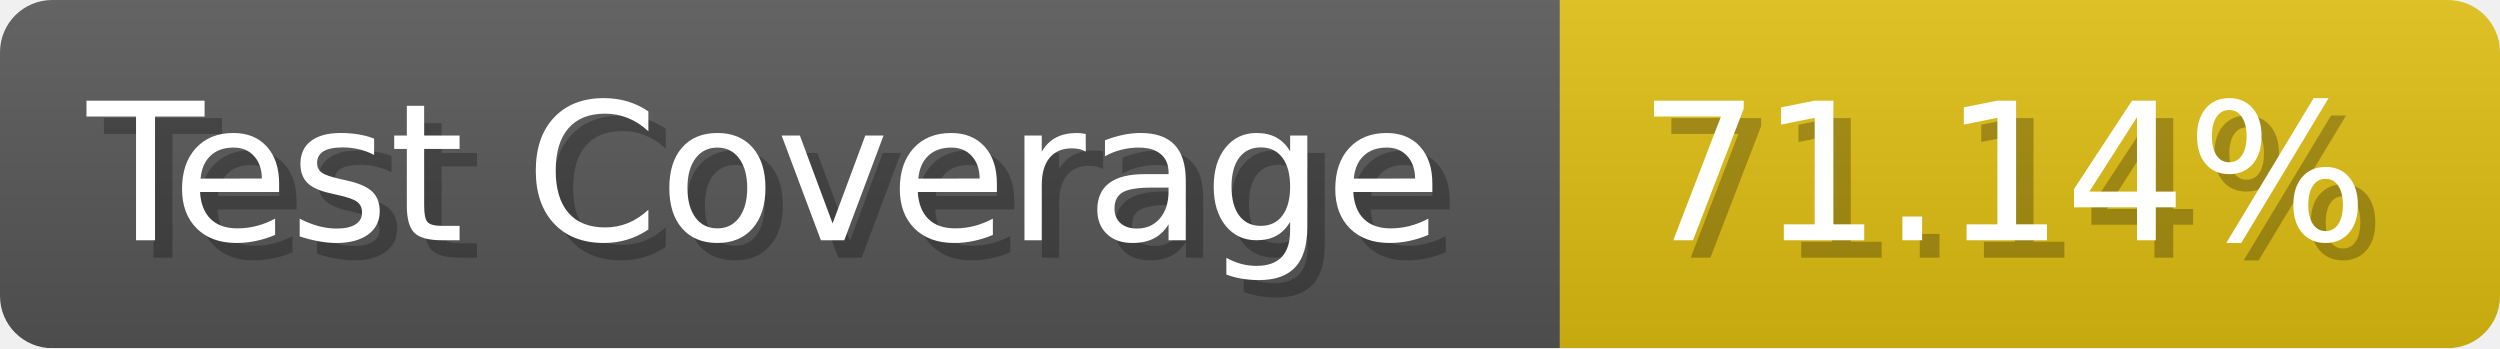
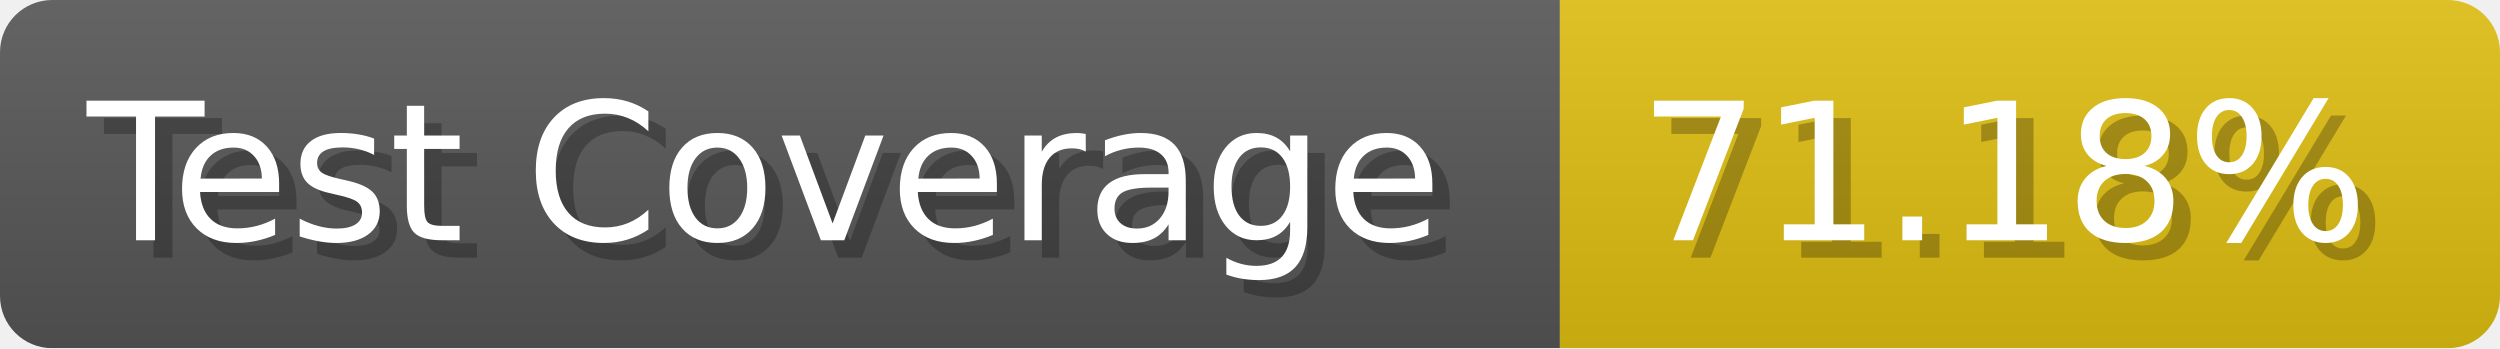
- <svg xmlns="http://www.w3.org/2000/svg" width="143.6" height="20" viewBox="0 0 1436 200" role="img" aria-label="Test Coverage: 71.14%">
+ <svg xmlns="http://www.w3.org/2000/svg" width="143.6" height="20" viewBox="0 0 1436 200" role="img" aria-label="Test Coverage: 71.18%">
  <linearGradient id="a" x2="0" y2="100%">
    <stop offset="0" stop-opacity=".1" stop-color="#EEE" />
    <stop offset="1" stop-opacity=".1" />
  </linearGradient>
  <mask id="m">
    <rect width="1436" height="200" rx="30" fill="#FFF" />
  </mask>
  <g mask="url(#m)">
    <rect width="896" height="200" fill="#555" />
    <rect width="540" height="200" fill="#DB1" x="896" />
    <rect width="1436" height="200" fill="url(#a)" />
  </g>
  <g aria-hidden="true" fill="#fff" text-anchor="start" font-family="Verdana,DejaVu Sans,sans-serif" font-size="110">
    <text x="60" y="148" textLength="796" fill="#000" opacity="0.25">Test Coverage</text>
    <text x="50" y="138" textLength="796">Test Coverage</text>
-     <text x="951" y="148" textLength="440" fill="#000" opacity="0.25">71.14%</text>
-     <text x="941" y="138" textLength="440">71.14%</text>
+     <text x="951" y="148" textLength="440" fill="#000" opacity="0.25">71.18%</text>
+     <text x="941" y="138" textLength="440">71.18%</text>
  </g>
</svg>
